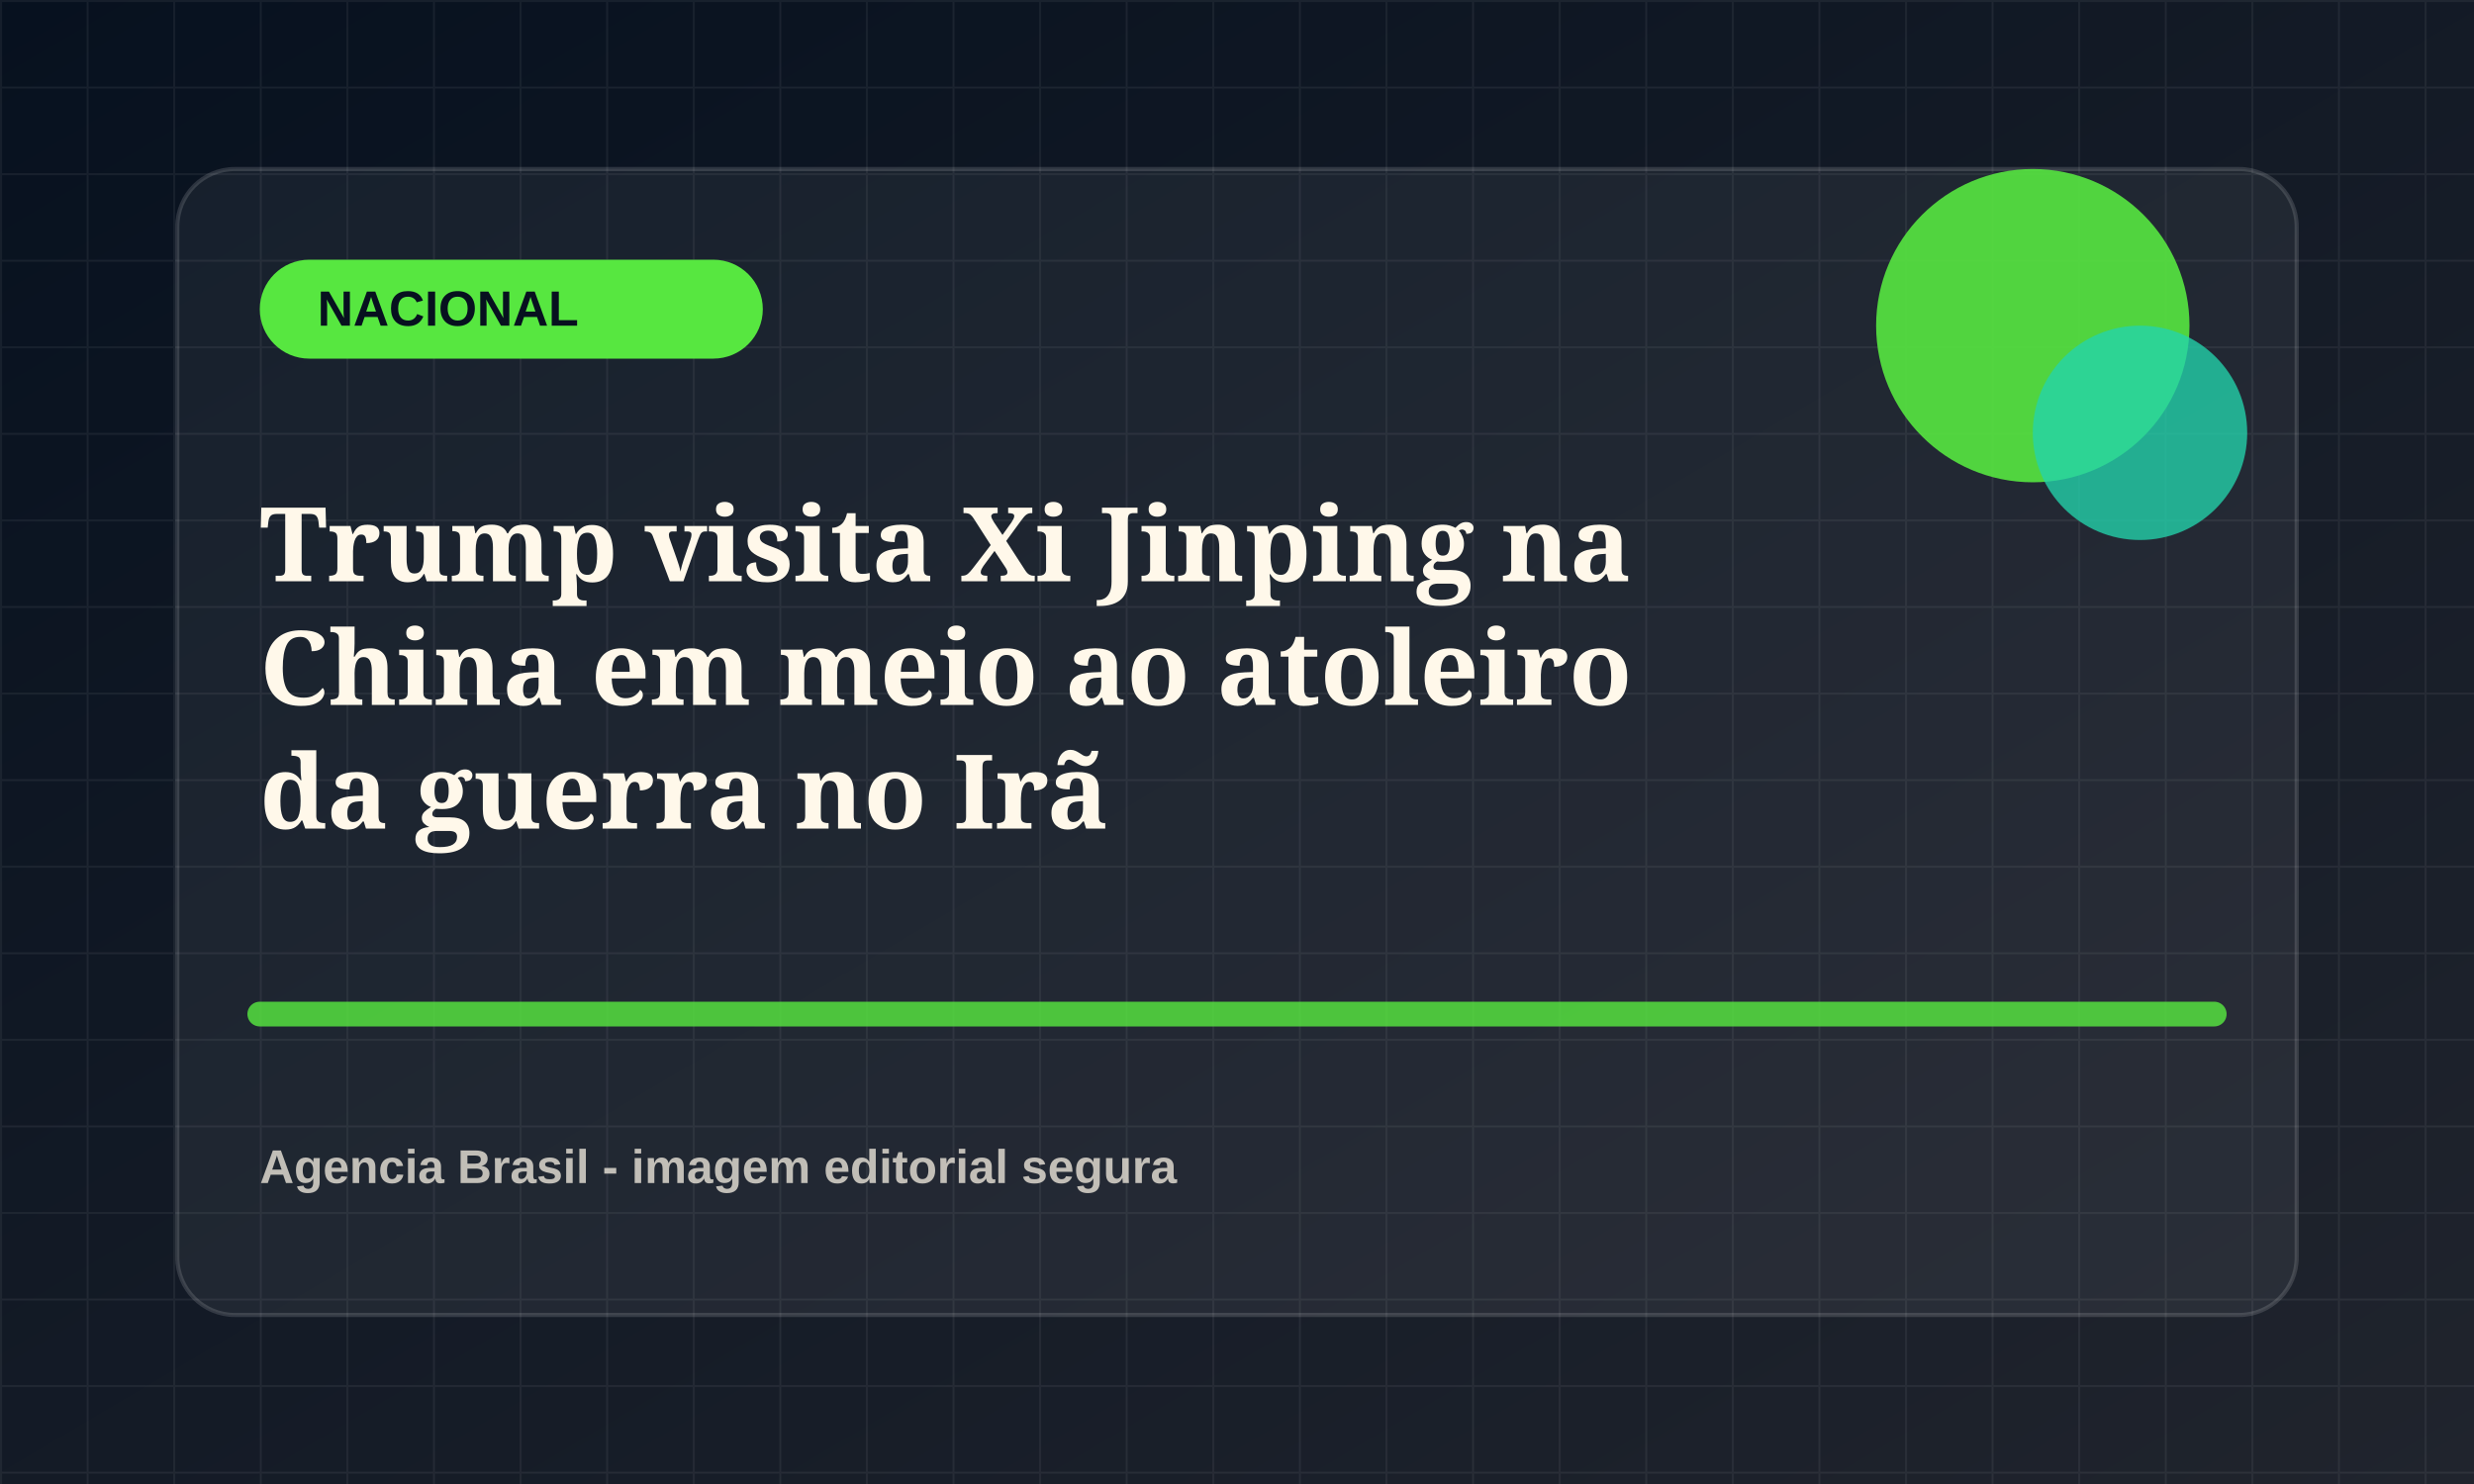
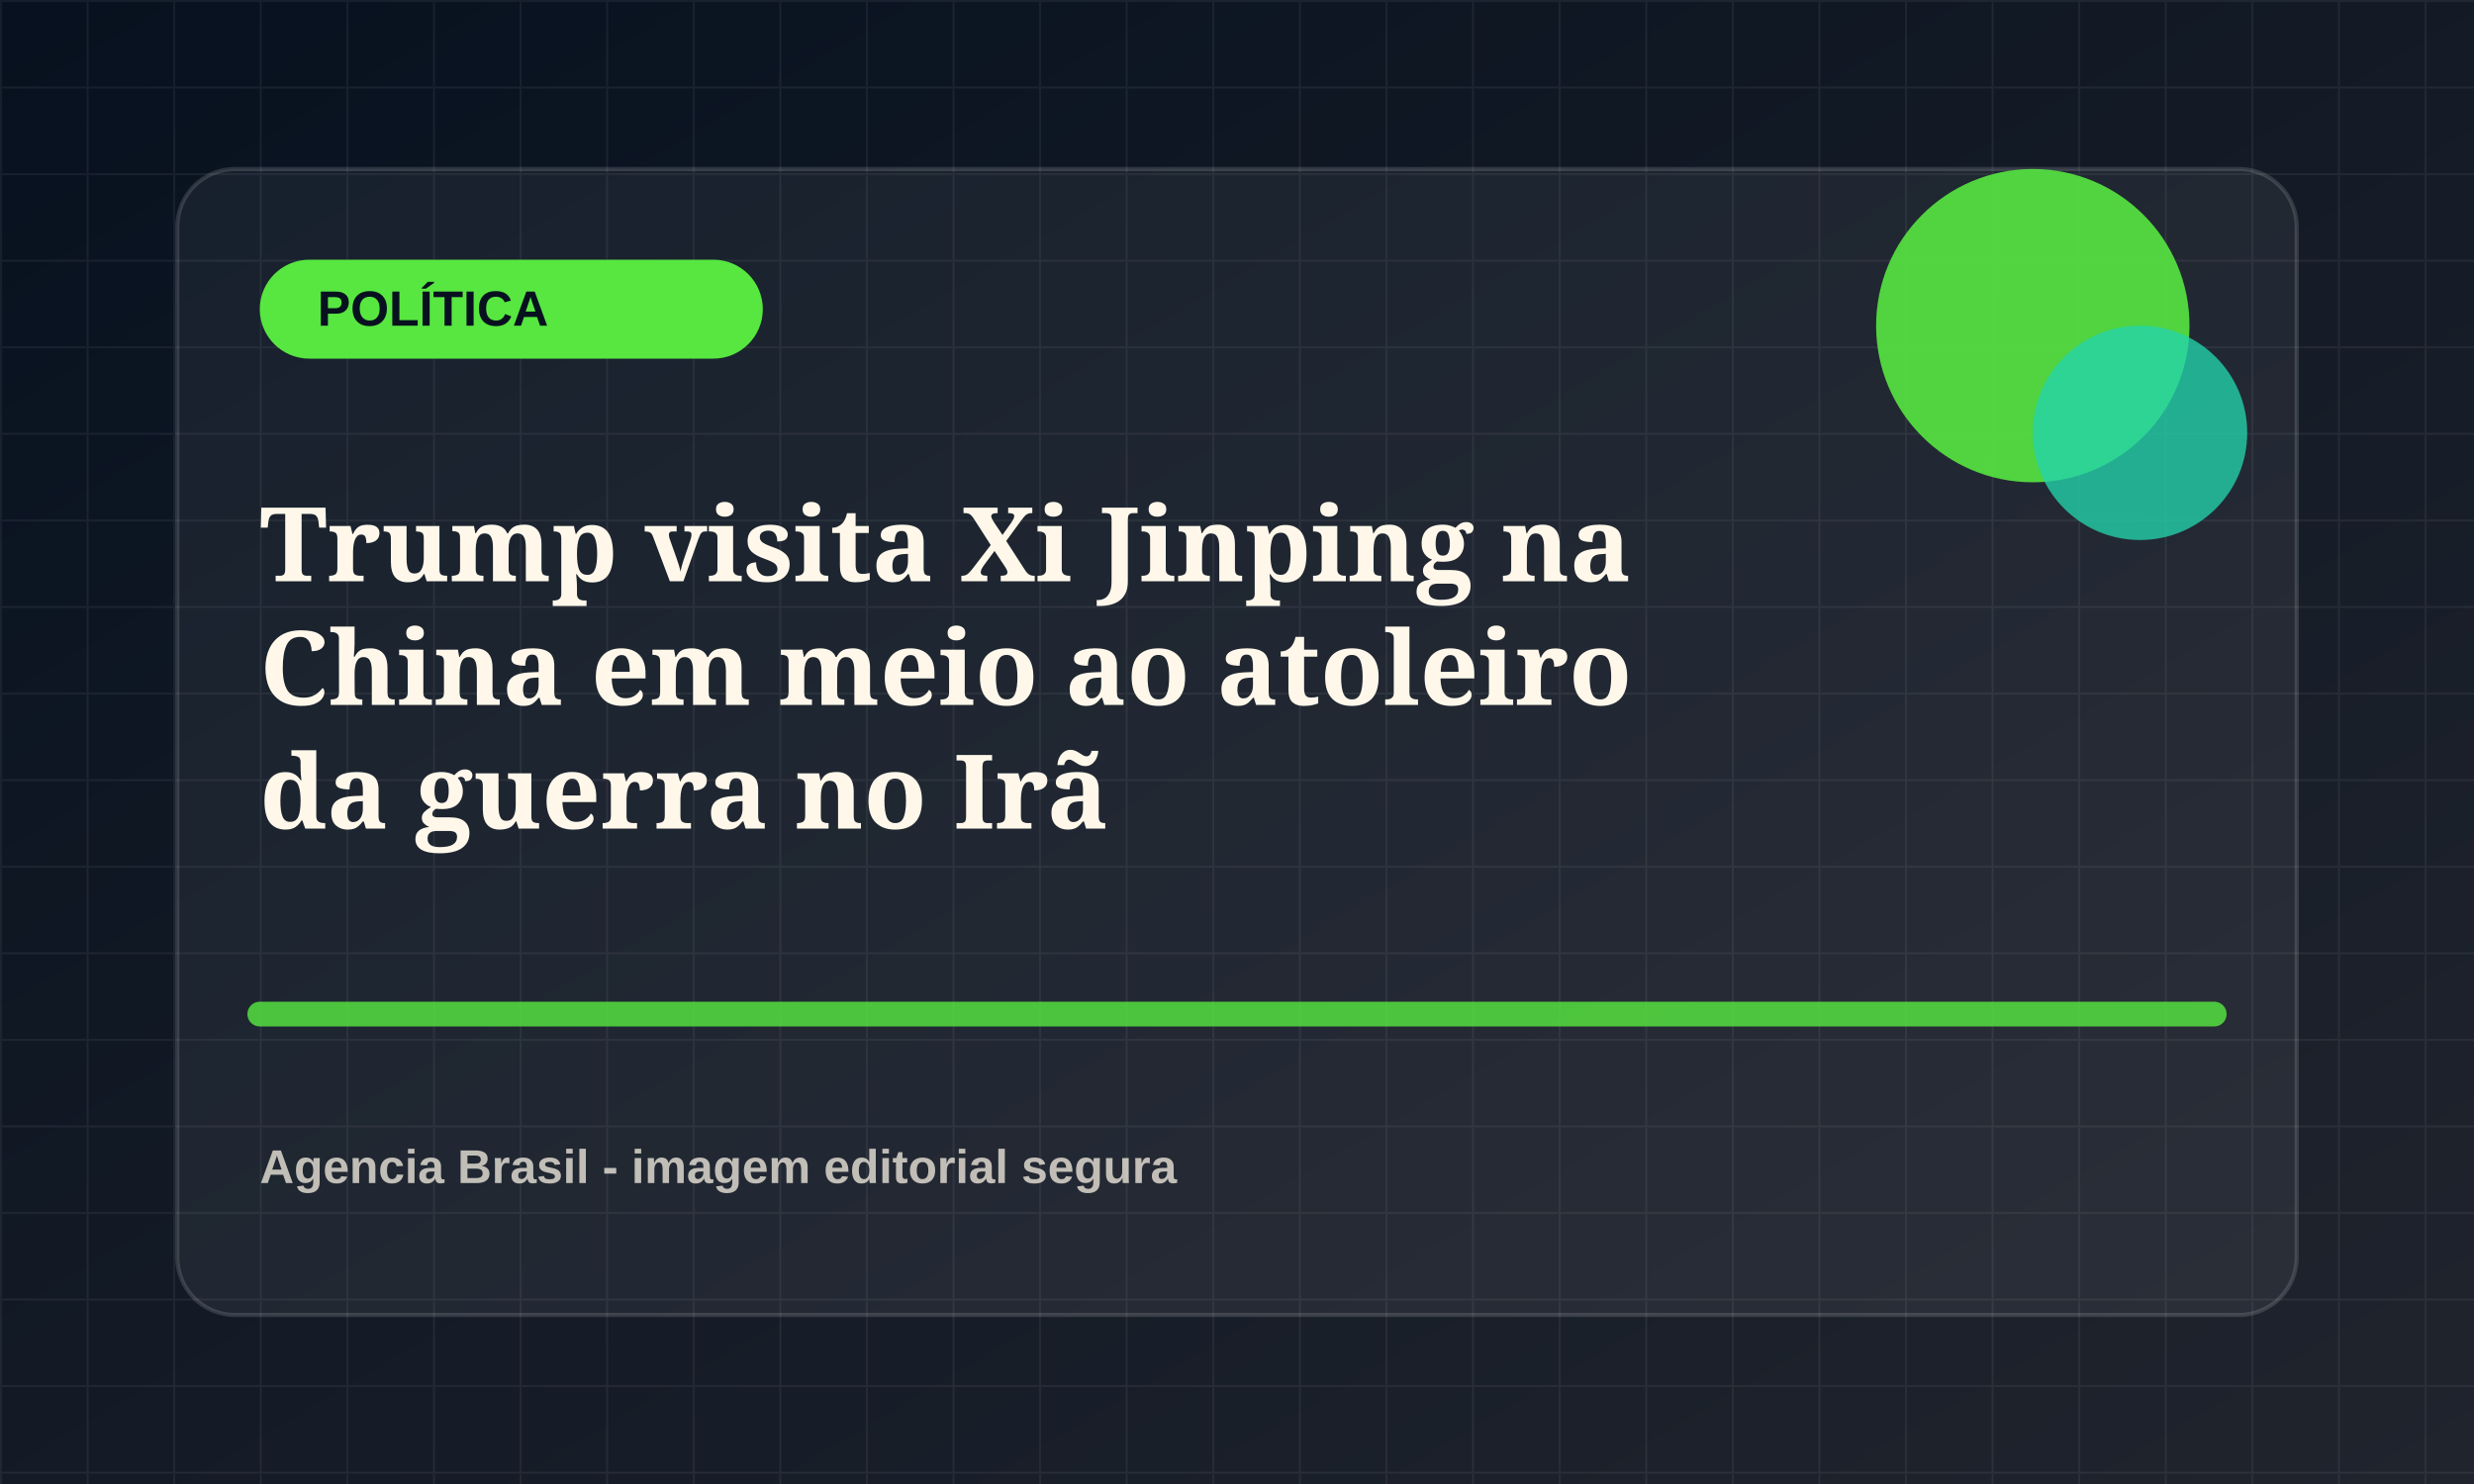
<svg xmlns="http://www.w3.org/2000/svg" viewBox="0 0 1200 720">
  <defs>
    <linearGradient id="bg" x1="0" x2="1" y1="0" y2="1">
      <stop offset="0" stop-color="#07111f" />
      <stop offset="1" stop-color="#20242d" />
    </linearGradient>
    <pattern id="grid" width="42" height="42" patternUnits="userSpaceOnUse">
      <path d="M42 0H0v42" fill="none" stroke="rgba(255,255,255,.055)" stroke-width="2" />
    </pattern>
  </defs>
  <rect width="1200" height="720" fill="url(#bg)" />
  <rect width="1200" height="720" fill="url(#grid)" />
  <rect x="86" y="82" width="1028" height="556" rx="28" fill="rgba(255,255,255,.055)" stroke="rgba(255,255,255,.14)" stroke-width="2" />
  <rect x="126" y="126" width="244" height="48" rx="24" fill="hsl(112 78% 58%)" />
-   <text x="154" y="158" fill="#07111f" font-family="Arial, sans-serif" font-size="24" font-weight="800">NACIONAL</text>
+   <text x="154" y="158" fill="#07111f" font-family="Arial, sans-serif" font-size="24" font-weight="800">POLÍTICA</text>
  <circle cx="986" cy="158" r="76" fill="hsl(112 78% 58%)" opacity=".9" />
  <circle cx="1038" cy="210" r="52" fill="hsl(167 72% 48%)" opacity=".78" />
  <path d="M126 492h948" stroke="hsl(112 78% 58%)" stroke-width="12" stroke-linecap="round" opacity=".82" />
  <text x="126" y="282" fill="#fff8ea" font-family="Georgia, serif" font-size="50" font-weight="700">
    <tspan x="126" dy="0">Trump visita Xi Jinping na</tspan>
    <tspan x="126" dy="60">China em meio ao atoleiro</tspan>
    <tspan x="126" dy="60">da guerra no Irã</tspan>
  </text>
  <text x="126" y="574" fill="rgba(255,248,234,.72)" font-family="Arial, sans-serif" font-size="23" font-weight="700">Agencia Brasil - imagem editorial segura</text>
</svg>
